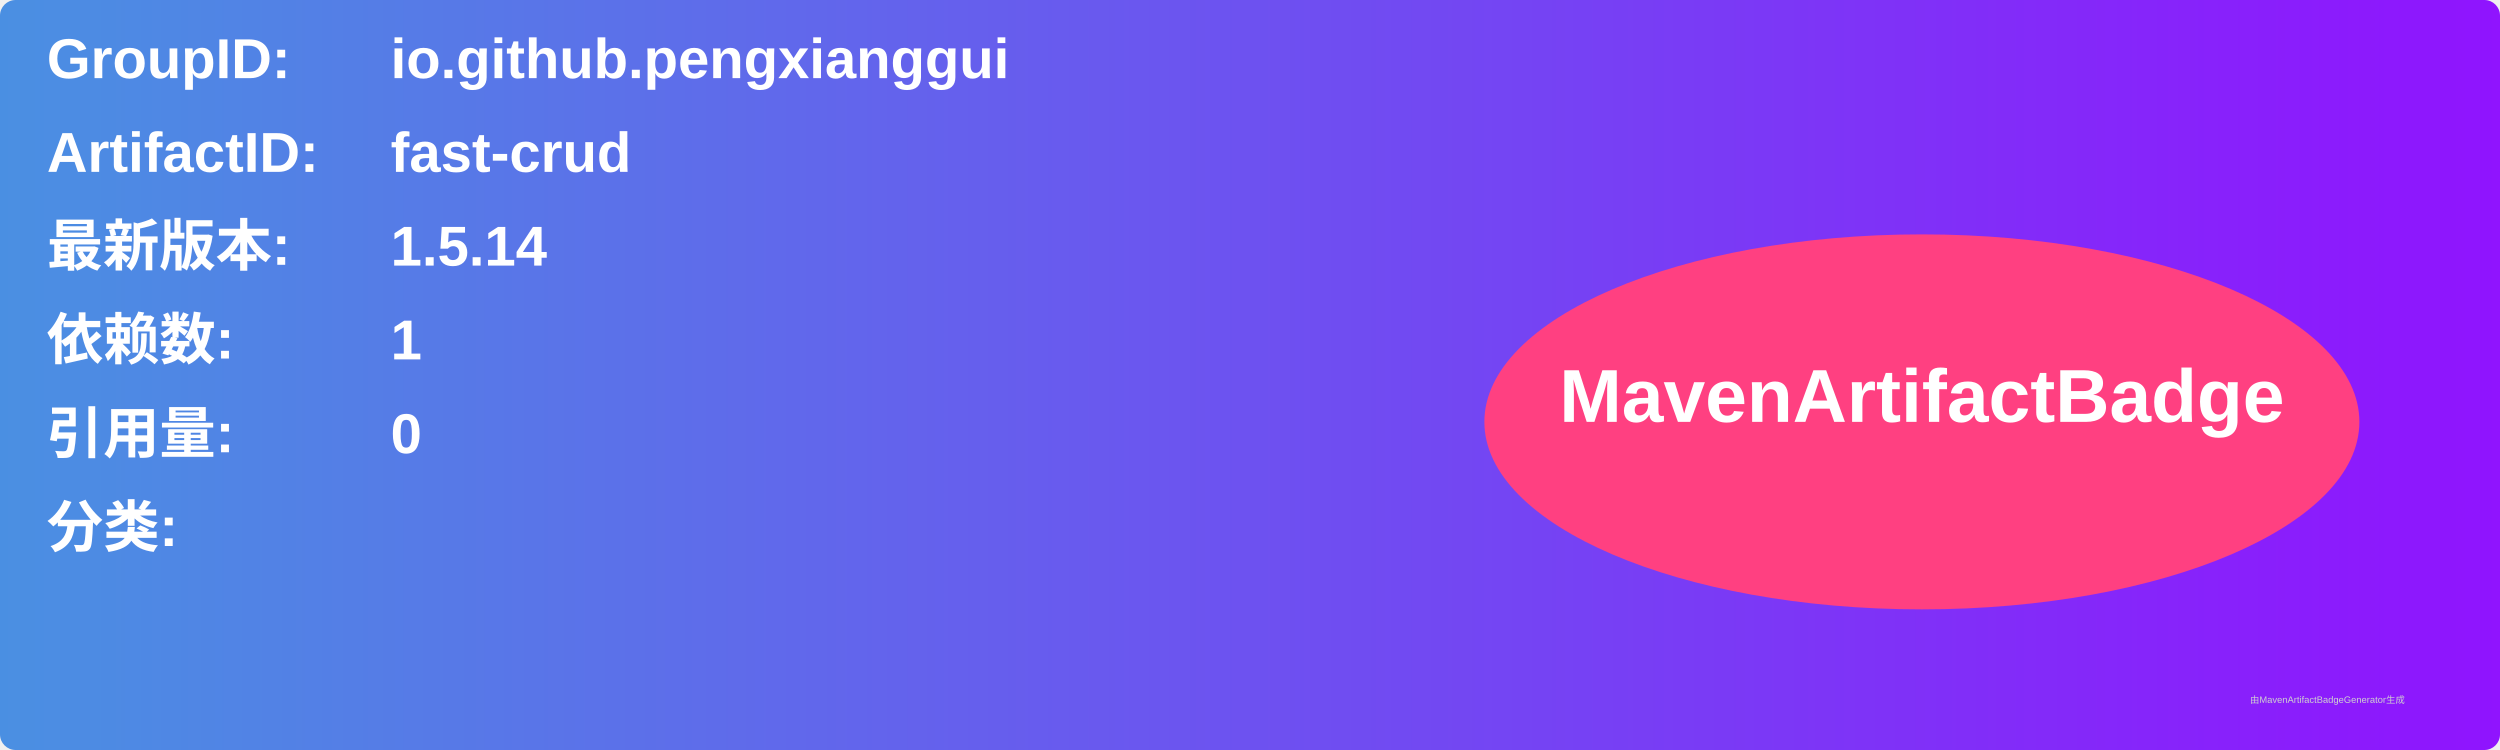
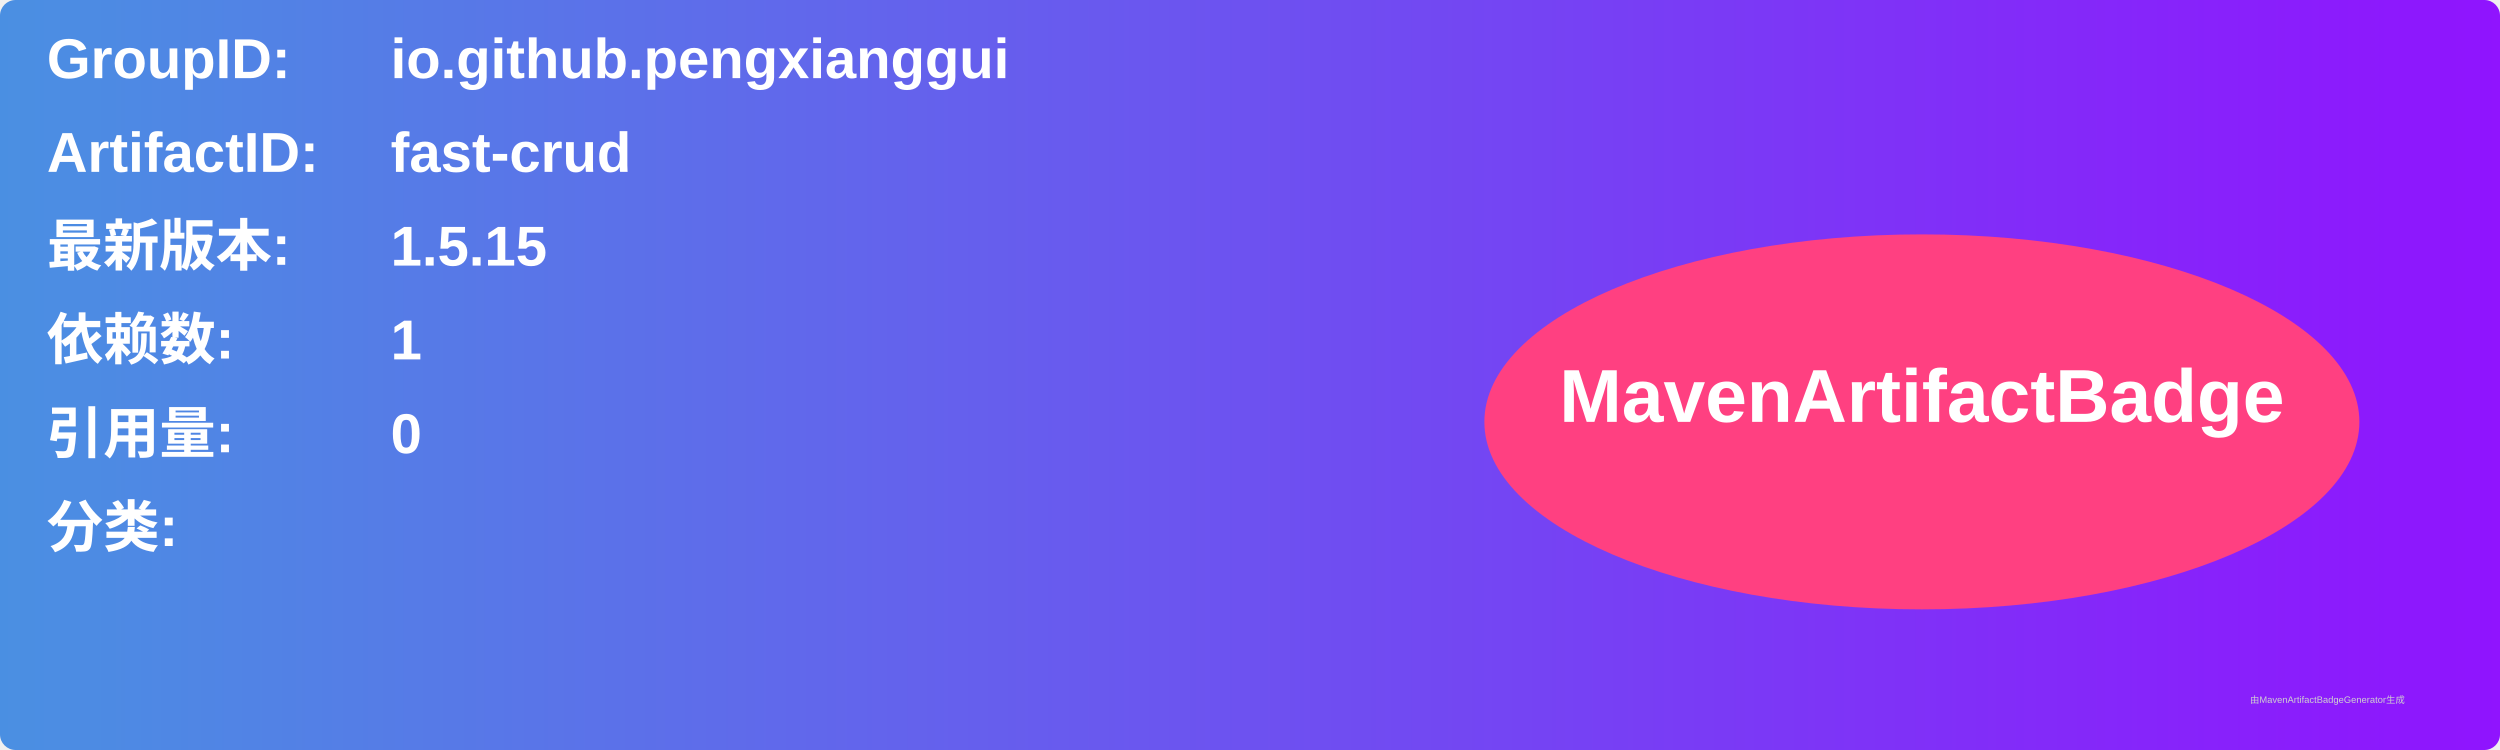
<svg xmlns="http://www.w3.org/2000/svg" width="800" height="240" viewBox="0 0 800 240">
  <linearGradient id="grad" x1="0%" y1="0%" x2="100%" y2="0%">
    <stop offset="0%" stop-color="#4a90e2" />
    <stop offset="100%" stop-color="#9013fe" />
  </linearGradient>
  <rect width="100%" height="100%" rx="5" ry="5" fill="url(#grad)" />
  <g transform="translate(15, 15)">
    <text x="0" y="10" font-family="Arial" font-size="18" fill="white" font-weight="bold" width="260">GroupID:</text>
    <text x="110" y="10" font-family="Arial" font-size="18" fill="white" font-weight="bold" width="460">io.github.pengxianggui</text>
    <text x="0" y="40" font-family="Arial" font-size="18" fill="white" font-weight="bold" width="260">ArtifactID:</text>
    <text x="110" y="40" font-family="Arial" font-size="18" fill="white" font-weight="bold" width="460">fast-crud</text>
    <text x="0" y="70" font-family="Arial" font-size="18" fill="white" font-weight="bold">最新版本:</text>
    <text x="110" y="70" font-family="Arial" font-size="18" fill="white" font-weight="bold">
-       <tspan font-weight="bold">1.5.14</tspan>
+       <tspan font-weight="bold">1.5.15</tspan>
    </text>
    <text x="0" y="100" font-family="Arial" font-size="18" fill="white" font-weight="bold">依赖数: </text>
    <text x="110" y="100" font-family="Arial" font-size="18" fill="white">
      <tspan font-weight="bold">1</tspan>
    </text>
    <text x="0" y="130" font-family="Arial" font-size="18" fill="white" font-weight="bold">引用量: </text>
    <text x="110" y="130" font-family="Arial" font-size="18" fill="white">
      <tspan font-weight="bold">0</tspan>
    </text>
    <text x="0" y="160" font-family="Arial" font-size="18" fill="white" font-weight="bold">分类:</text>
    <text x="10" y="190" font-family="Arial" font-size="10" fill="white">
      <tspan font-weight="bold" />
    </text>
    <ellipse cx="600" cy="120" rx="140" ry="60" fill="#ff4081" />
    <text x="600" y="120" text-anchor="middle" font-family="Arial" font-size="24" fill="white" font-weight="bold">MavenArtifactBadge</text>
  </g>
  <text x="720" y="225" font-family="Arial" font-size="3" fill="#d0d0d0">由MavenArtifactBadgeGenerator生成</text>
</svg>
